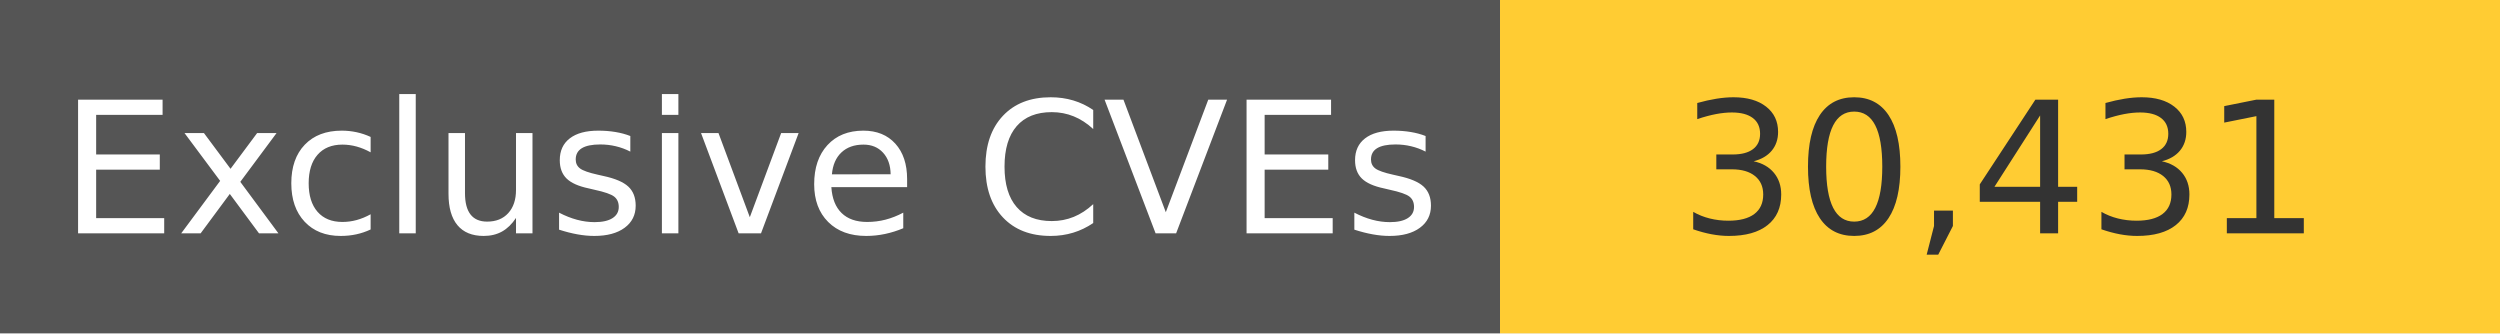
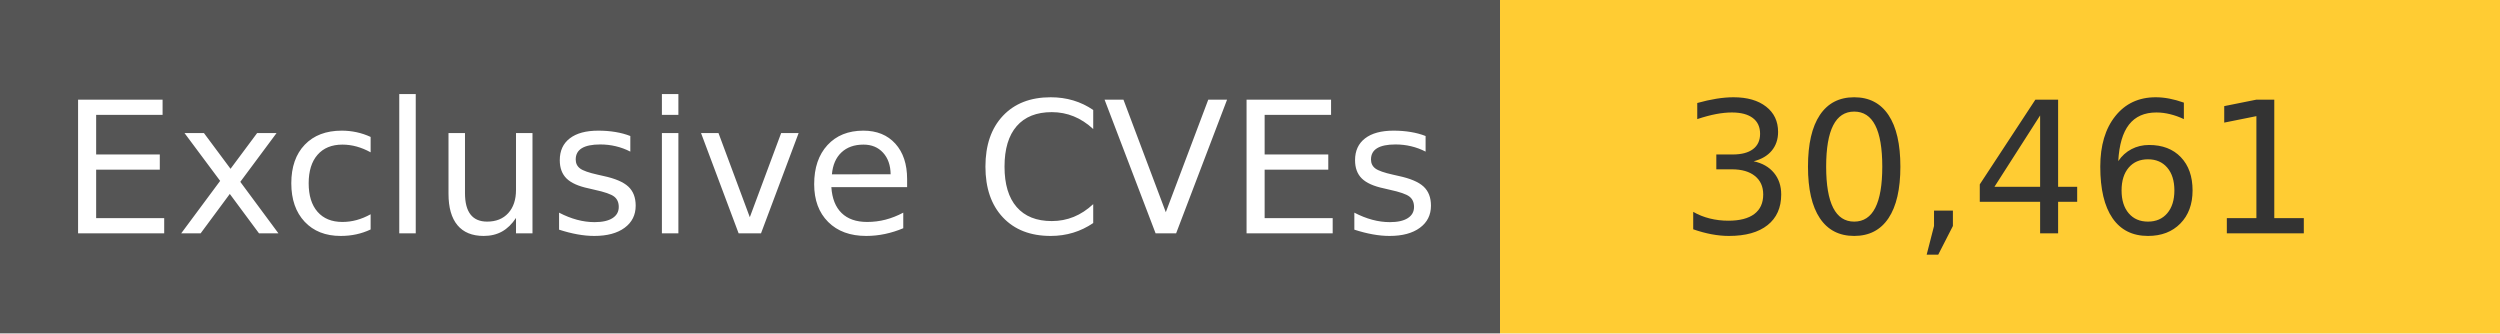
<svg xmlns="http://www.w3.org/2000/svg" width="150" height="20" role="img">
  <linearGradient id="s" x2="0" y2="100%">
    <stop offset="0" stop-color="#bbb" stop-opacity=".1" />
    <stop offset="1" stop-opacity=".1" />
  </linearGradient>
  <g>
    <rect width="90" height="20" fill="#555" />
    <rect x="90" width="267" height="20" fill="#ffcc33" />
  </g>
  <g fill="#fff" text-anchor="middle" font-family="Verdana,Geneva,DejaVu Sans,sans-serif" text-rendering="geometricPrecision" font-size="110">
    <text x="450" y="140" transform="scale(.1)" fill="#fff">
            Exclusive CVEs
        </text>
    <text x="1200" y="140" transform="scale(.1)" fill="#333">
-             30,431
+             30,461
        </text>
  </g>
</svg>
